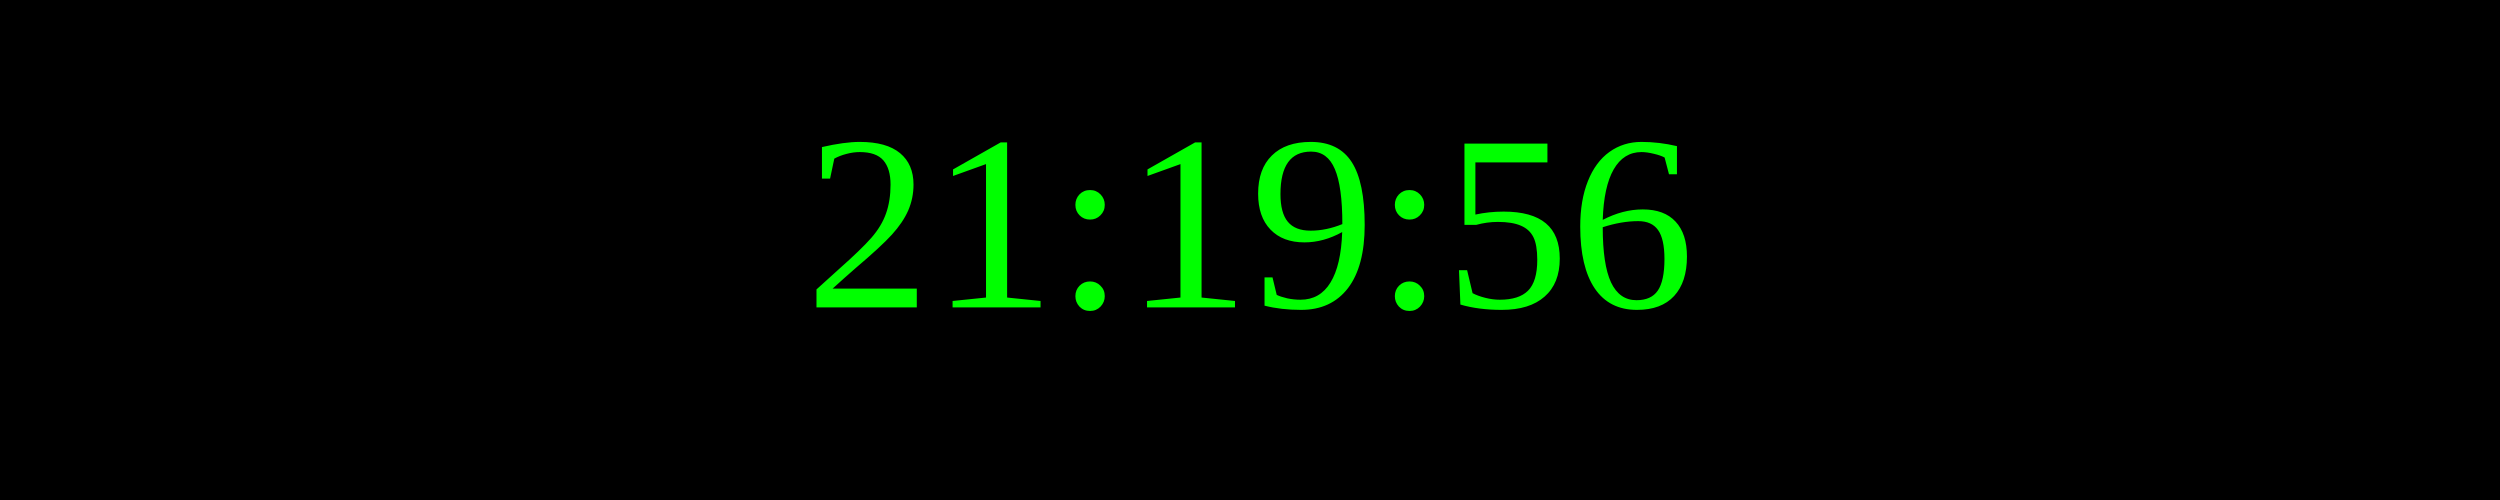
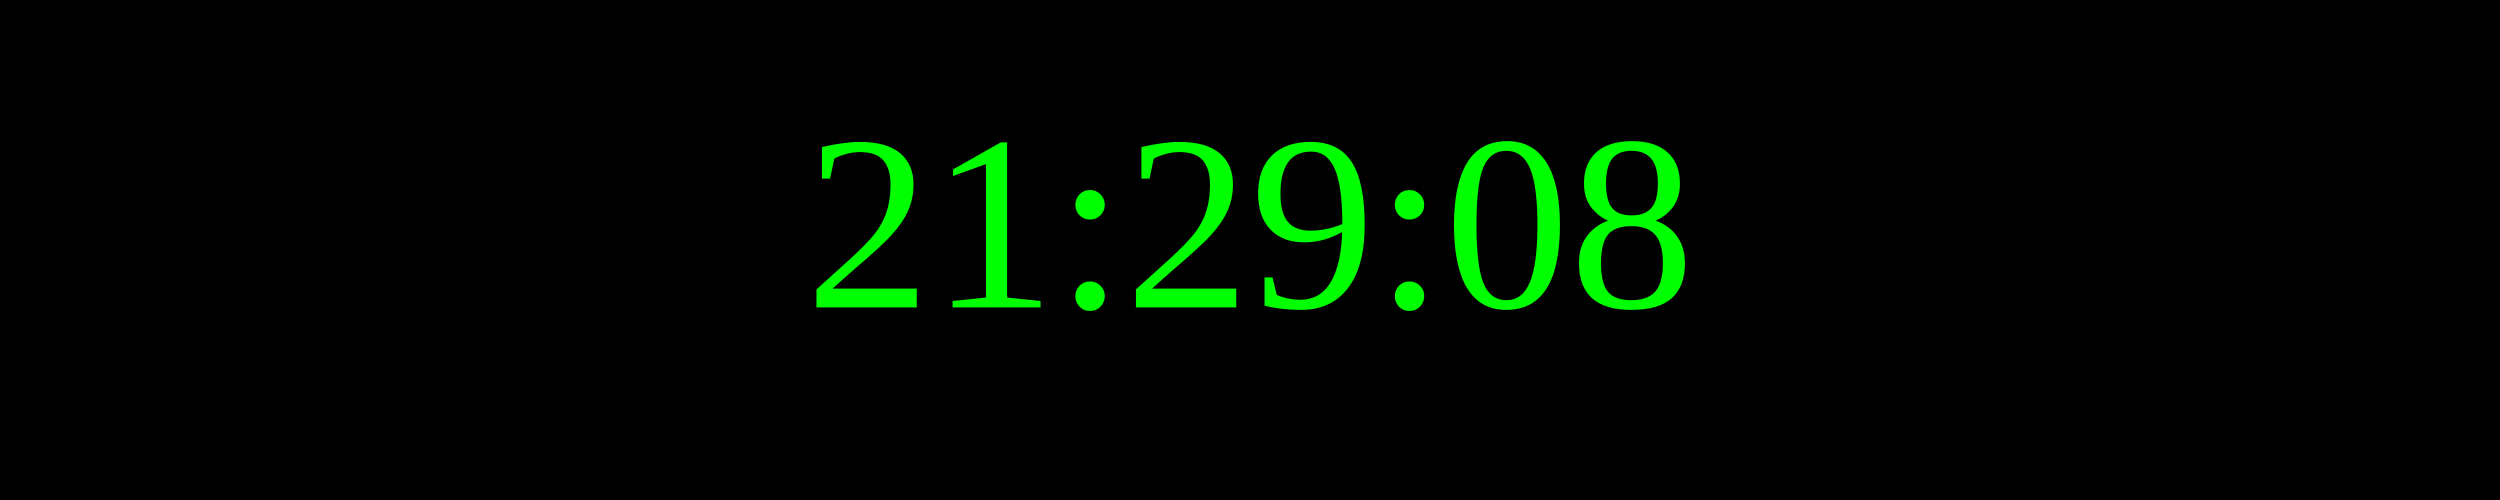
<svg xmlns="http://www.w3.org/2000/svg" width="250" height="50">
  <rect width="100%" height="100%" fill="black" />
  <text x="50%" y="50%" font-size="25" fill="lime" text-anchor="middle" dominant-baseline="middle">
- 21:19:56
+ 21:29:08
</text>
</svg>
